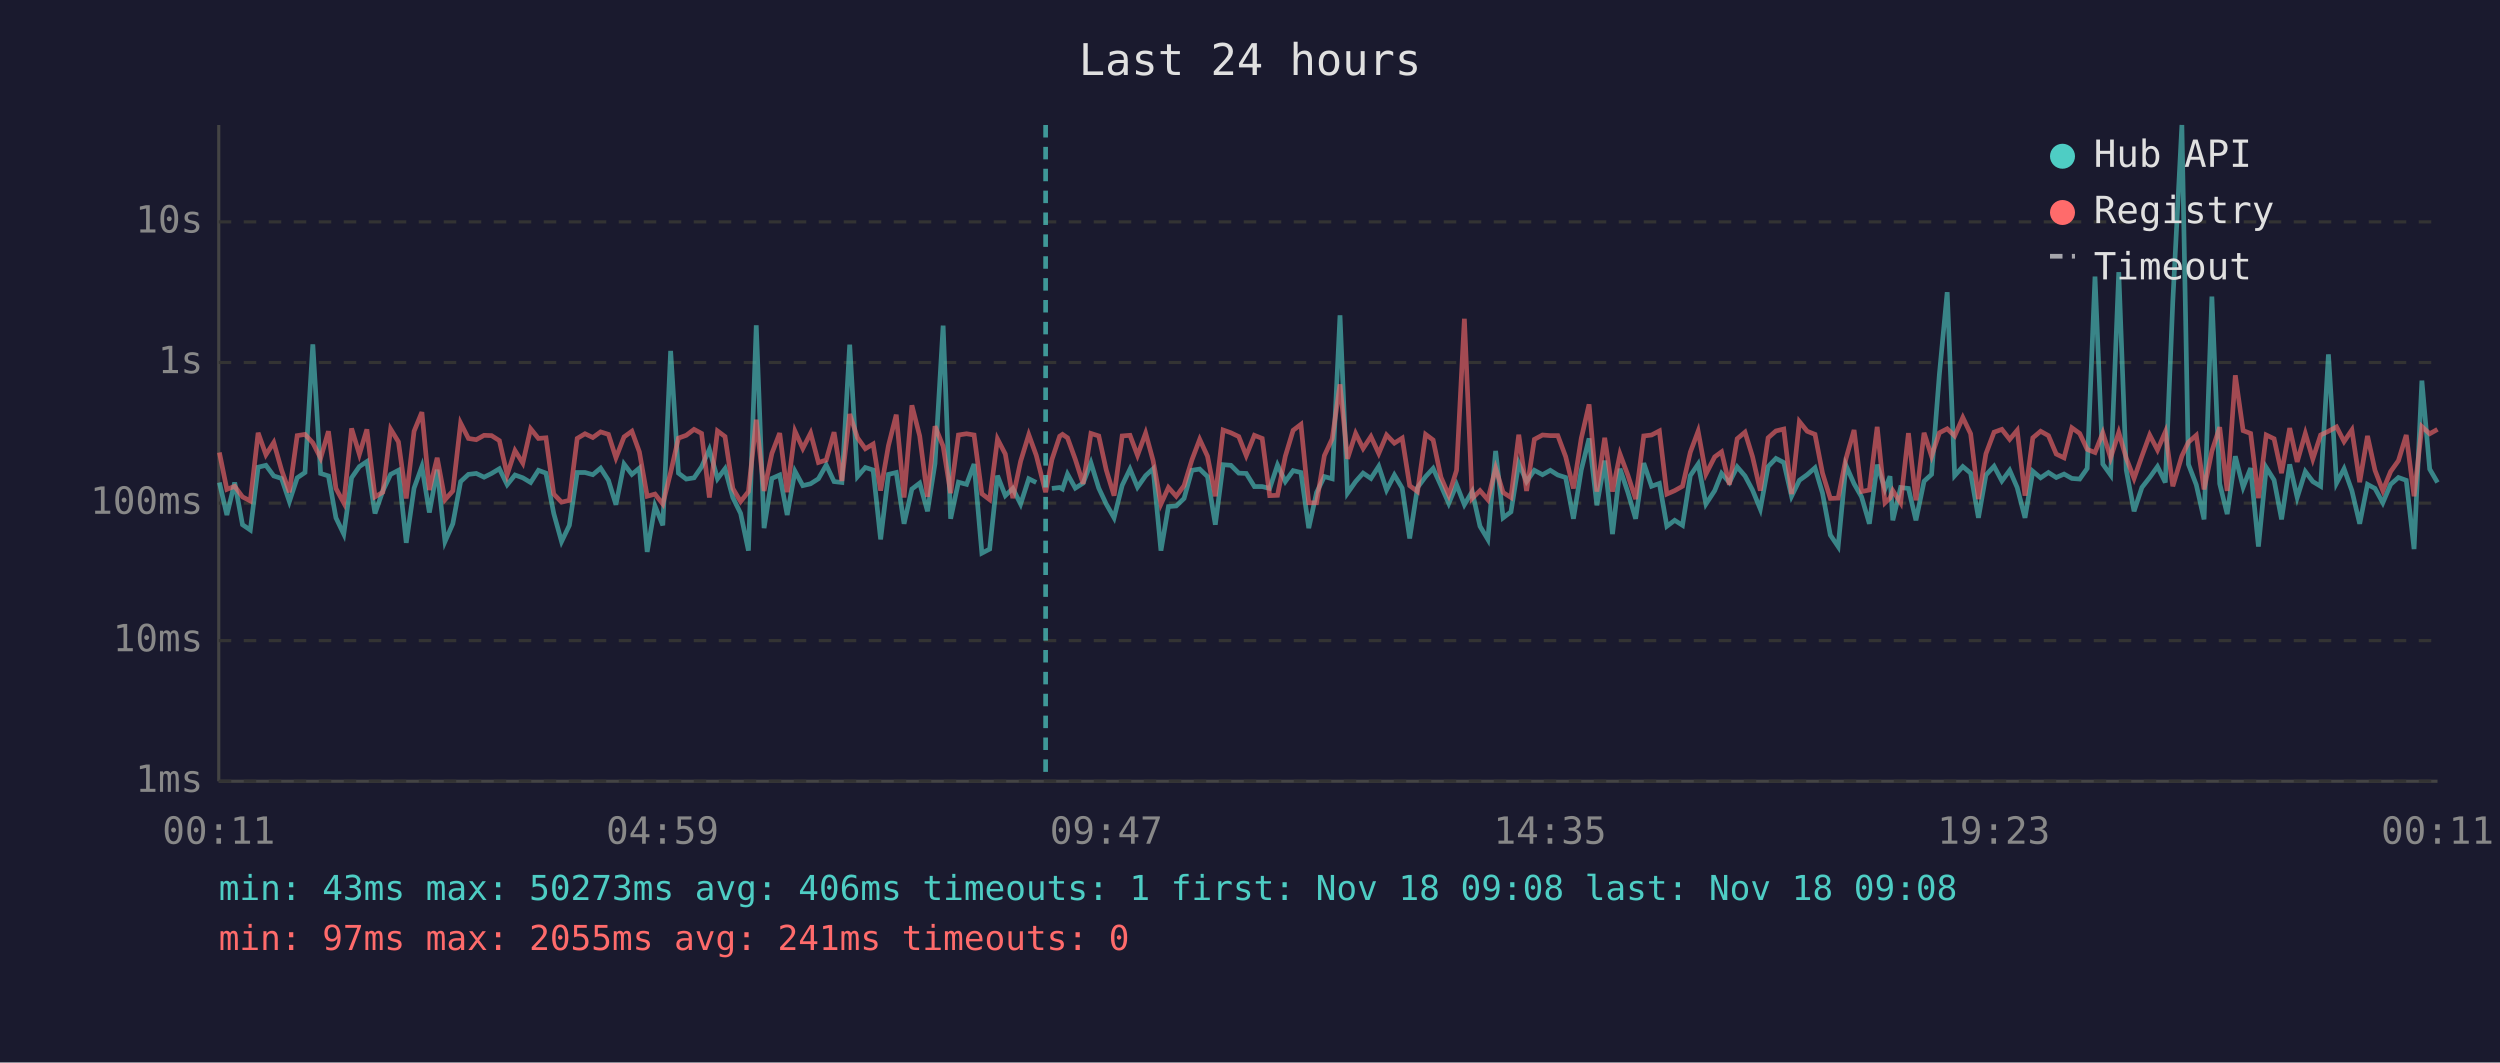
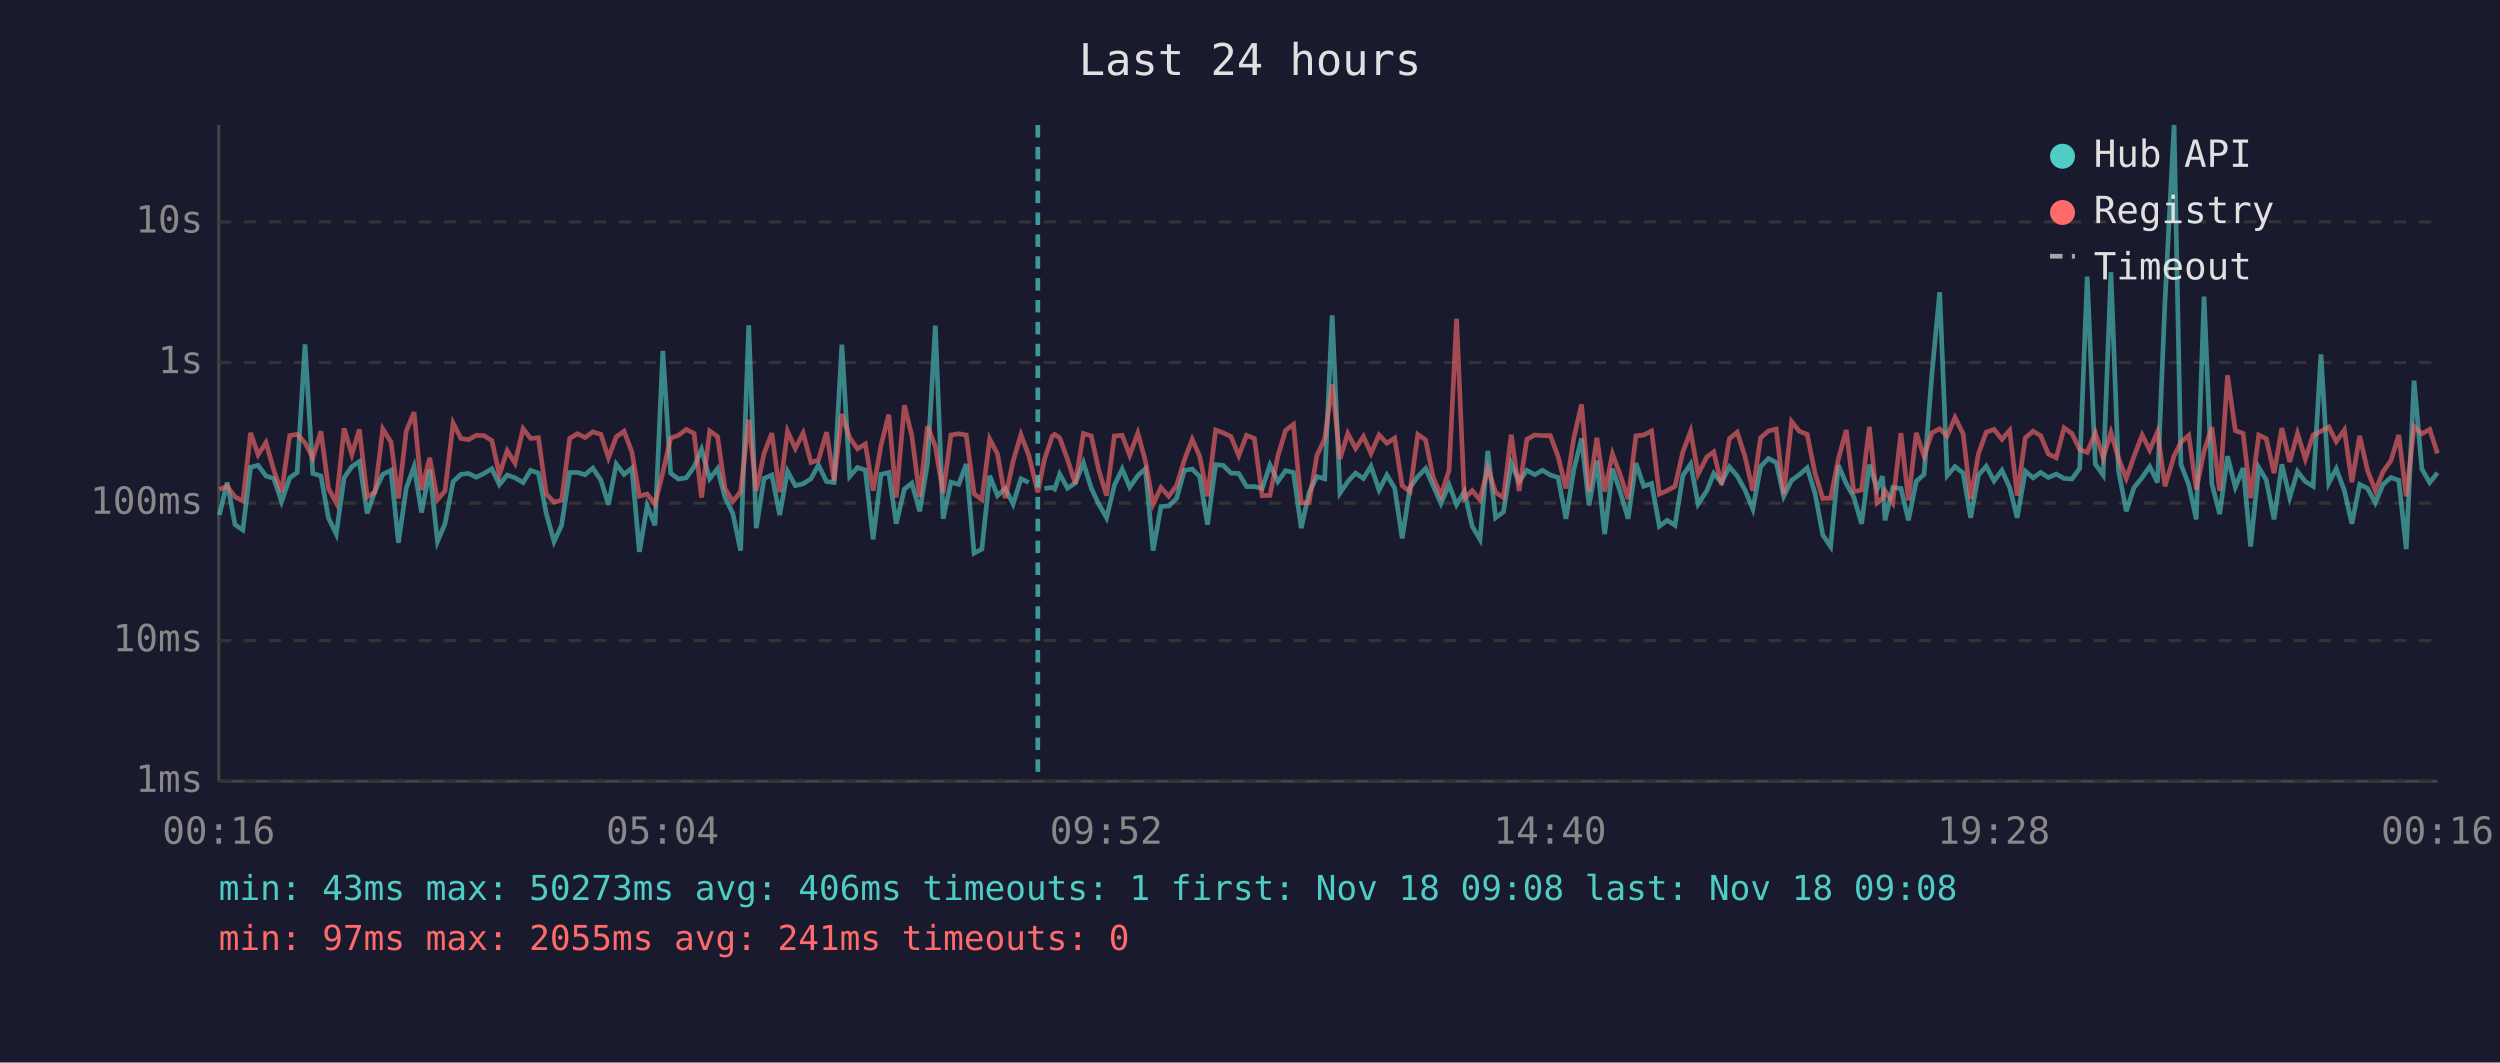
<svg xmlns="http://www.w3.org/2000/svg" viewBox="0 0 800 340" font-family="monospace" font-size="12">
  <rect width="800" height="340" fill="#1a1a2e" />
  <text x="400" y="24" fill="#e0e0e0" font-size="14" text-anchor="middle">Last 24 hours</text>
  <line x1="70" y1="40" x2="70" y2="250" stroke="#444" stroke-width="1" />
  <line x1="70" y1="250" x2="780" y2="250" stroke="#444" stroke-width="1" />
  <line x1="70" y1="250" x2="780" y2="250" stroke="#333" stroke-width="1" stroke-dasharray="4" />
  <text x="65" y="250" fill="#888" text-anchor="end" dominant-baseline="middle">1ms</text>
  <line x1="70" y1="205" x2="780" y2="205" stroke="#333" stroke-width="1" stroke-dasharray="4" />
  <text x="65" y="205" fill="#888" text-anchor="end" dominant-baseline="middle">10ms</text>
  <line x1="70" y1="161" x2="780" y2="161" stroke="#333" stroke-width="1" stroke-dasharray="4" />
  <text x="65" y="161" fill="#888" text-anchor="end" dominant-baseline="middle">100ms</text>
  <line x1="70" y1="116" x2="780" y2="116" stroke="#333" stroke-width="1" stroke-dasharray="4" />
  <text x="65" y="116" fill="#888" text-anchor="end" dominant-baseline="middle">1s</text>
  <line x1="70" y1="71" x2="780" y2="71" stroke="#333" stroke-width="1" stroke-dasharray="4" />
  <text x="65" y="71" fill="#888" text-anchor="end" dominant-baseline="middle">10s</text>
-   <text x="70" y="270" fill="#888" text-anchor="middle">00:11</text>
-   <text x="212" y="270" fill="#888" text-anchor="middle">04:59</text>
-   <text x="354" y="270" fill="#888" text-anchor="middle">09:47</text>
-   <text x="496" y="270" fill="#888" text-anchor="middle">14:35</text>
-   <text x="638" y="270" fill="#888" text-anchor="middle">19:23</text>
-   <text x="780" y="270" fill="#888" text-anchor="middle">00:11</text>
-   <polyline points="70.2,154.4 72.6,164.8 75.1,154.4 77.6,167.9 80.1,169.6 82.6,149.5 85.1,148.9 87.6,152.3 90.1,153.1 92.6,160.5 95.1,152.9 97.6,151.2 100.1,110.2 102.6,151.5 105.1,152.3 107.5,165.7 110.0,170.9 112.5,152.9 115.0,149.3 117.4,147.7 120.0,164.3 122.5,157.1 125.0,151.8 127.5,150.5 130.0,173.7 132.5,156.2 135.0,149.3 137.4,164.0 139.9,150.3 142.4,173.3 144.9,167.6 147.4,154.1 149.9,151.8 152.4,151.5 154.9,152.7 157.3,151.5 159.8,150.0 162.3,155.1 164.8,152.0 167.3,152.9 169.8,154.4 172.3,150.5 174.7,151.4 177.2,164.3 179.7,173.3 182.2,168.1 184.7,151.2 187.2,151.2 189.7,151.9 192.2,149.8 194.7,153.7 197.1,161.5 199.7,148.5 202.2,151.8 204.6,149.8 207.1,176.6 209.6,161.9 212.1,168.1 214.6,112.3 217.1,151.4 219.6,153.3 222.1,152.9 224.5,149.4 227.0,143.8 229.6,153.2 232.0,150.0 234.5,159.2 237.0,164.3 239.5,176.2 242.0,104.1 244.5,169.0 247.0,153.1 249.5,152.0 251.9,164.8 254.4,150.8 256.9,155.4 259.4,154.8 261.9,153.2 264.4,148.8 266.9,154.1 269.4,154.4 271.9,110.3 274.4,152.5 276.9,149.6 279.4,150.4 281.8,172.6 284.3,151.8 286.8,151.2 289.3,167.6 291.8,156.5 294.3,154.6 296.8,163.6 299.2,148.3 301.8,104.2 304.2,166.0 306.7,154.3 309.3,155.0 311.7,148.5 314.2,177.0 316.7,175.7 319.2,152.2 321.7,158.6 324.1,156.3 326.6,161.3 329.2,153.2 331.6,154.4" fill="none" stroke="#4ecdc4" stroke-width="1.5" opacity="0.6" />
-   <polyline points="336.6,156.3 339.1,156.0 340.0,156.5 341.6,151.7 344.1,156.2 346.6,154.6 349.1,148.1 351.6,156.2 354.0,161.3 356.5,165.7 359.1,155.3 361.6,150.1 364.0,155.9 366.6,152.2 369.0,150.0 371.5,176.2 373.9,162.1 376.4,161.9 378.9,159.5 381.4,150.5 383.9,150.1 386.4,152.5 388.9,167.9 391.4,148.7 393.9,148.9 396.4,151.4 398.8,151.5 401.4,155.7 403.9,155.7 406.3,156.3 408.8,148.8 411.3,154.1 413.8,150.6 416.3,151.2 418.8,169.0 421.3,157.6 423.8,152.5 426.3,153.2 428.8,100.9 431.2,157.8 433.8,154.1 436.2,151.4 438.7,153.1 441.2,149.2 443.7,156.8 446.2,152.0 448.7,156.2 451.1,172.3 453.6,156.0 456.2,152.5 458.6,149.9 461.1,155.4 463.6,161.1 466.1,155.1 468.6,161.5 471.1,157.3 473.6,168.4 476.1,172.6 478.6,144.3 481.0,165.7 483.5,163.8 486.0,148.3 488.5,154.1 491.0,150.5 493.6,151.9 496.1,150.5 498.5,152.0 501.0,152.8 503.5,166.0 506.0,150.4 508.5,140.3 511.0,161.7 513.5,147.4 516.0,170.9 518.4,150.0 520.9,157.5 523.4,166.0 526.0,148.2 528.5,155.6 531.0,154.7 533.4,168.4 535.9,166.5 538.4,168.1 540.9,152.2 543.4,148.5 545.9,161.3 548.7,157.0 550.9,151.5 553.4,154.4 555.9,149.4 558.4,152.3 560.8,156.8 563.3,162.9 565.8,149.3 568.3,146.7 570.8,148.0 573.3,158.8 575.8,153.7 578.3,151.9 580.8,149.7 583.2,157.8 585.7,171.2 588.2,174.9 590.7,148.9 593.3,154.8 595.7,159.0 598.2,167.6 600.7,148.7 603.2,156.5 604.8,152.4 605.7,166.5 608.2,156.0 610.7,156.3 613.1,166.5 615.7,154.0 618.1,151.8 620.6,119.8 623.1,93.5 625.5,152.2 628.1,149.3 630.6,151.4 633.1,165.7 635.5,152.0 638.1,149.2 640.6,153.9 643.1,150.5 645.5,156.0 648.0,165.7 650.5,150.8 653.0,152.9 655.5,151.2 658.0,152.8 660.5,151.7 663.0,153.1 665.5,153.3 667.9,149.9 670.4,88.5 672.9,148.5 675.4,152.0 678.0,87.1 680.4,150.4 682.9,163.6 685.4,156.0 687.9,152.8 690.4,149.3 692.9,154.4 695.3,96.4 698.2,40.0 700.3,148.6 702.8,155.1 705.3,166.2 707.8,94.9 710.3,154.8 712.7,164.5 715.3,146.0 717.8,155.9 720.2,149.8 722.7,174.9 725.2,149.6 727.7,153.6 730.1,166.2 732.7,148.6 735.1,159.2 737.7,150.9 740.1,154.1 742.6,155.6 745.1,113.4 747.7,154.6 750.1,150.0 752.6,157.0 755.1,167.6 757.6,155.0 760.0,156.3 762.5,160.9 765.0,155.0 767.5,152.8 770.0,153.7 772.5,175.7 775.0,121.8 777.5,150.1 780.0,154.4" fill="none" stroke="#4ecdc4" stroke-width="1.5" opacity="0.6" />
-   <polyline points="70.2,144.8 72.6,156.6 75.1,155.6 77.6,159.0 80.1,160.3 82.6,138.5 85.1,145.5 87.6,141.6 90.1,150.4 92.6,157.5 95.1,139.4 97.6,139.0 100.1,141.7 102.6,146.6 105.1,138.0 107.5,156.3 110.0,160.9 112.5,137.1 115.0,145.4 117.4,137.4 120.0,159.0 122.5,157.5 125.0,137.3 127.5,141.4 130.0,159.5 132.5,138.0 135.0,131.9 137.4,156.8 139.9,146.5 142.4,159.9 144.9,157.1 147.4,135.4 149.9,140.3 152.4,140.7 154.9,139.3 157.3,139.4 159.8,141.0 162.3,151.9 164.8,144.2 167.3,148.2 169.8,137.2 172.3,140.3 174.7,140.1 177.2,158.1 179.7,160.7 182.2,160.1 184.7,140.3 187.2,138.8 189.7,140.0 192.2,138.2 194.7,139.0 197.1,146.5 199.7,139.8 202.2,138.0 204.6,144.6 207.1,158.8 209.6,158.1 212.1,161.3 214.6,151.2 217.1,140.2 219.6,139.3 222.1,137.4 224.5,138.7 227.0,159.2 229.6,137.9 232.0,139.7 234.5,156.3 237.0,160.5 239.5,157.3 242.0,134.3 244.5,157.1 247.0,145.1 249.5,138.6 251.9,157.5 254.4,138.0 256.9,143.5 259.4,138.6 261.9,148.0 264.4,147.2 266.9,138.3 269.4,153.9 271.9,132.5 274.4,140.1 276.9,143.6 279.4,142.1 281.8,157.0 284.3,142.6 286.8,132.7 289.3,159.2 291.8,129.7 294.3,139.5 296.8,159.0 299.2,136.4 301.8,142.8 304.2,157.8 306.7,139.2 309.3,138.8 311.7,139.2 314.2,158.0 316.7,159.9 319.2,140.5 321.7,145.3 324.1,159.4 326.6,147.6 329.2,139.1 331.6,145.7 334.6,157.5 336.6,147.1 339.1,139.6 340.0,139.0 341.6,140.1 344.1,147.0 346.6,154.8 349.1,138.7 351.6,139.5 354.0,150.4 356.5,158.6 359.1,139.5 361.6,139.3 364.0,145.7 366.6,138.6 369.0,147.4 371.5,161.3 373.9,156.0 376.4,158.8 378.9,155.4 381.4,147.2 383.9,140.6 386.4,146.0 388.9,158.8 391.4,137.6 393.9,138.5 396.4,139.7 398.8,145.8 401.4,139.3 403.9,140.3 406.3,158.6 408.8,158.5 411.3,146.0 413.8,137.7 416.3,135.8 418.8,160.9 421.3,160.9 423.8,145.8 426.3,140.4 428.8,123.0 431.2,146.8 433.8,138.7 436.2,143.5 438.7,139.7 441.2,145.1 443.7,139.2 446.2,141.8 448.7,140.2 451.1,155.4 453.6,157.3 456.2,139.0 458.6,140.8 461.1,152.7 463.6,158.5 466.1,150.5 468.6,102.0 471.1,159.5 473.6,157.0 476.1,159.9 478.6,149.8 481.0,157.6 483.5,159.2 486.0,139.1 488.5,157.1 491.0,140.6 493.6,139.2 496.1,139.4 498.5,139.4 501.0,146.1 503.5,156.3 506.0,140.3 508.5,129.4 511.0,157.3 513.5,140.1 516.0,157.3 518.4,145.3 520.9,152.0 523.4,159.7 526.0,139.5 528.5,139.2 531.0,137.9 533.4,158.1 535.9,157.0 538.4,155.6 540.9,144.7 543.4,138.0 545.9,151.7 548.7,146.2 550.9,144.6 553.4,155.1 555.9,140.4 558.4,138.3 560.8,146.1 563.3,157.0 565.8,140.1 568.3,137.9 570.8,137.3 573.3,158.1 575.8,134.9 578.3,138.0 580.8,139.0 583.2,151.4 585.7,159.5 588.2,159.4 590.7,146.8 593.3,137.6 595.7,157.3 598.2,156.8 600.7,136.6 603.2,160.9 604.8,159.4 605.7,157.0 608.2,160.9 610.7,138.6 613.1,160.1 615.7,138.5 618.1,146.0 620.6,138.5 623.1,137.2 625.5,139.5 628.1,133.6 630.6,138.8 633.1,159.7 635.5,145.2 638.1,138.3 640.6,137.4 643.1,140.6 645.5,137.7 648.0,158.6 650.5,140.1 653.0,138.0 655.5,139.4 658.0,145.3 660.5,146.5 663.0,136.9 665.5,138.7 667.9,143.8 670.4,144.8 672.9,138.5 675.4,146.5 678.0,138.4 680.4,146.6 682.9,153.1 685.4,146.0 687.9,139.2 690.4,144.0 692.9,138.2 695.3,155.6 698.2,145.9 700.3,141.5 702.8,139.3 705.3,156.6 707.8,144.4 710.3,136.7 712.7,157.1 715.3,120.1 717.8,137.8 720.2,138.7 722.7,159.4 725.2,139.2 727.7,140.4 730.1,151.4 732.7,137.0 735.1,147.8 737.7,138.7 740.1,146.9 742.6,139.2 745.1,138.0 747.7,136.6 750.1,141.3 752.6,137.6 755.1,154.3 757.6,139.5 760.0,150.5 762.5,157.0 765.0,150.9 767.5,147.4 770.0,139.2 772.5,158.8 775.0,136.5 777.5,138.8 780.0,137.4" fill="none" stroke="#ff6b6b" stroke-width="1.5" opacity="0.6" />
-   <line x1="334.6" y1="40" x2="334.6" y2="250" stroke="#4ecdc4" stroke-width="1.5" stroke-dasharray="4,3" opacity="0.7" />
+   <text x="70" y="270" fill="#888" text-anchor="middle">00:16</text>
+   <text x="212" y="270" fill="#888" text-anchor="middle">05:04</text>
+   <text x="354" y="270" fill="#888" text-anchor="middle">09:52</text>
+   <text x="496" y="270" fill="#888" text-anchor="middle">14:40</text>
+   <text x="638" y="270" fill="#888" text-anchor="middle">19:28</text>
+   <text x="780" y="270" fill="#888" text-anchor="middle">00:16</text>
+   <polyline points="70.2,164.8 72.7,154.4 75.2,167.9 77.7,169.6 80.2,149.5 82.6,148.9 85.1,152.3 87.6,153.1 90.1,160.5 92.7,152.9 95.1,151.2 97.6,110.2 100.1,151.5 102.7,152.3 105.1,165.7 107.6,170.9 110.1,152.9 112.6,149.3 115.0,147.7 117.5,164.3 120.0,157.1 122.5,151.8 125.1,150.5 127.5,173.7 130.0,156.2 132.5,149.3 134.9,164.0 137.5,150.3 140.0,173.3 142.4,167.6 145.0,154.1 147.5,151.8 149.9,151.5 152.4,152.7 154.9,151.5 157.4,150.0 159.8,155.1 162.3,152.0 164.8,152.9 167.4,154.4 169.8,150.5 172.3,151.4 174.8,164.3 177.3,173.3 179.7,168.1 182.3,151.2 184.8,151.2 187.2,151.9 189.7,149.8 192.3,153.7 194.7,161.5 197.2,148.5 199.7,151.8 202.2,149.8 204.6,176.6 207.1,161.9 209.6,168.1 212.1,112.3 214.6,151.4 217.1,153.3 219.6,152.9 222.1,149.4 224.5,143.8 227.1,153.2 229.6,150.0 232.0,159.2 234.5,164.3 237.0,176.2 239.6,104.1 242.0,169.0 244.5,153.1 247.0,152.0 249.5,164.8 252.0,150.8 254.5,155.4 257.0,154.8 259.5,153.2 261.9,148.8 264.5,154.1 266.9,154.4 269.4,110.3 271.9,152.5 274.4,149.6 276.9,150.4 279.4,172.6 281.9,151.8 284.4,151.2 286.8,167.6 289.4,156.5 291.8,154.6 294.3,163.6 296.8,148.3 299.3,104.2 301.8,166.0 304.3,154.3 306.8,155.0 309.2,148.5 311.7,177.0 314.2,175.7 316.7,152.2 319.2,158.6 321.7,156.3 324.2,161.3 326.7,153.2 329.2,154.4" fill="none" stroke="#4ecdc4" stroke-width="1.5" opacity="0.6" />
+   <polyline points="334.2,156.3 336.7,156.0 337.5,156.5 339.1,151.7 341.6,156.2 344.1,154.6 346.7,148.1 349.2,156.2 351.6,161.3 354.1,165.7 356.6,155.3 359.1,150.1 361.5,155.9 364.1,152.2 366.5,150.0 369.0,176.2 371.5,162.1 374.0,161.9 376.5,159.5 379.0,150.5 381.5,150.1 383.9,152.5 386.4,167.9 389.0,148.7 391.4,148.9 393.9,151.4 396.4,151.5 398.9,155.7 401.4,155.7 403.9,156.3 406.4,148.8 408.9,154.1 411.4,150.6 413.9,151.2 416.4,169.0 418.9,157.6 421.4,152.5 423.9,153.2 426.3,100.9 428.8,157.8 431.3,154.1 433.8,151.4 436.3,153.1 438.7,149.2 441.3,156.8 443.8,152.0 446.3,156.2 448.7,172.3 451.2,156.0 453.7,152.5 456.2,149.9 458.6,155.4 461.1,161.1 463.7,155.1 466.1,161.5 468.6,157.3 471.1,168.4 473.6,172.6 476.1,144.3 478.6,165.7 481.1,163.8 483.6,148.3 486.1,154.1 488.6,150.5 491.1,151.9 493.6,150.5 496.1,152.0 498.6,152.8 501.1,166.0 503.6,150.4 506.1,140.3 508.5,161.7 511.0,147.4 513.5,170.9 516.0,150.0 518.5,157.5 521.0,166.0 523.5,148.2 526.0,155.6 528.5,154.7 531.0,168.4 533.5,166.5 536.0,168.1 538.5,152.2 541.0,148.5 543.4,161.3 546.2,157.0 548.4,151.5 550.9,154.4 553.4,149.4 555.9,152.3 558.4,156.8 560.9,162.9 563.4,149.3 565.9,146.7 568.4,148.0 570.8,158.8 573.3,153.7 575.8,151.9 578.3,149.7 580.8,157.8 583.3,171.2 585.8,174.9 588.3,148.9 590.8,154.8 593.2,159.0 595.7,167.6 598.2,148.7 600.7,156.5 602.4,152.4 603.2,166.5 605.7,156.0 608.3,156.3 610.7,166.5 613.2,154.0 615.7,151.8 618.2,119.8 620.7,93.5 623.1,152.2 625.6,149.3 628.2,151.4 630.6,165.7 633.1,152.0 635.6,149.2 638.1,153.9 640.6,150.5 643.1,156.0 645.5,165.7 648.1,150.8 650.6,152.9 653.0,151.2 655.5,152.8 658.0,151.7 660.5,153.1 663.0,153.3 665.5,149.9 667.9,88.5 670.5,148.5 673.0,152.0 675.5,87.1 677.9,150.4 680.4,163.6 682.9,156.0 685.5,152.8 687.9,149.3 690.4,154.4 692.8,96.4 695.7,40.0 697.9,148.6 700.4,155.1 702.8,166.2 705.3,94.9 707.8,154.8 710.3,164.5 712.8,146.0 715.3,155.9 717.8,149.8 720.2,174.9 722.8,149.6 725.2,153.6 727.7,166.2 730.2,148.6 732.7,159.2 735.2,150.9 737.7,154.1 740.2,155.6 742.7,113.4 745.2,154.6 747.6,150.0 750.2,157.0 752.6,167.6 755.1,155.0 757.6,156.3 760.1,160.9 762.6,155.0 765.1,152.8 767.6,153.7 770.0,175.7 772.5,121.8 775.0,150.1 777.5,154.4 780.0,151.3" fill="none" stroke="#4ecdc4" stroke-width="1.5" opacity="0.6" />
+   <polyline points="70.2,156.6 72.7,155.6 75.2,159.0 77.7,160.3 80.2,138.5 82.6,145.5 85.1,141.6 87.6,150.4 90.1,157.5 92.7,139.4 95.1,139.0 97.6,141.7 100.1,146.6 102.7,138.0 105.1,156.3 107.6,160.9 110.1,137.1 112.6,145.4 115.0,137.4 117.5,159.0 120.0,157.5 122.5,137.3 125.1,141.4 127.5,159.5 130.0,138.0 132.5,131.9 134.9,156.8 137.5,146.5 140.0,159.9 142.4,157.1 145.0,135.4 147.5,140.3 149.9,140.7 152.4,139.3 154.9,139.4 157.4,141.0 159.8,151.9 162.3,144.2 164.8,148.2 167.4,137.2 169.8,140.3 172.3,140.1 174.8,158.1 177.3,160.7 179.7,160.1 182.3,140.3 184.8,138.8 187.2,140.0 189.7,138.2 192.3,139.0 194.7,146.5 197.2,139.8 199.7,138.0 202.2,144.6 204.6,158.8 207.1,158.1 209.6,161.3 212.1,151.2 214.6,140.2 217.1,139.3 219.6,137.4 222.1,138.7 224.5,159.2 227.1,137.9 229.6,139.7 232.0,156.3 234.5,160.5 237.0,157.3 239.6,134.3 242.0,157.1 244.5,145.1 247.0,138.6 249.5,157.5 252.0,138.0 254.5,143.5 257.0,138.6 259.5,148.0 261.9,147.2 264.5,138.3 266.9,153.9 269.4,132.5 271.9,140.1 274.4,143.6 276.9,142.1 279.4,157.0 281.9,142.6 284.4,132.7 286.8,159.2 289.4,129.7 291.8,139.5 294.3,159.0 296.8,136.4 299.3,142.8 301.8,157.8 304.3,139.2 306.8,138.8 309.2,139.2 311.7,158.0 314.2,159.9 316.7,140.5 319.2,145.3 321.7,159.4 324.2,147.6 326.7,139.1 329.2,145.7 332.1,157.5 334.2,147.1 336.7,139.6 337.5,139.0 339.1,140.1 341.6,147.0 344.1,154.8 346.7,138.7 349.2,139.5 351.6,150.4 354.1,158.6 356.6,139.5 359.1,139.3 361.5,145.7 364.1,138.6 366.5,147.4 369.0,161.3 371.5,156.0 374.0,158.8 376.5,155.4 379.0,147.2 381.5,140.6 383.9,146.0 386.4,158.8 389.0,137.6 391.4,138.5 393.9,139.7 396.4,145.8 398.9,139.3 401.4,140.3 403.9,158.6 406.4,158.5 408.9,146.0 411.4,137.7 413.9,135.8 416.4,160.9 418.9,160.9 421.4,145.8 423.9,140.4 426.3,123.0 428.8,146.8 431.3,138.7 433.8,143.5 436.3,139.7 438.7,145.1 441.3,139.2 443.8,141.8 446.3,140.2 448.7,155.4 451.2,157.3 453.7,139.0 456.2,140.8 458.6,152.7 461.1,158.5 463.7,150.5 466.1,102.0 468.6,159.5 471.1,157.0 473.6,159.9 476.1,149.8 478.6,157.6 481.1,159.2 483.6,139.1 486.1,157.1 488.6,140.6 491.1,139.2 493.6,139.4 496.1,139.4 498.6,146.1 501.1,156.3 503.6,140.3 506.1,129.4 508.5,157.3 511.0,140.1 513.5,157.3 516.0,145.3 518.5,152.0 521.0,159.7 523.5,139.5 526.0,139.2 528.5,137.9 531.0,158.1 533.5,157.0 536.0,155.6 538.5,144.7 541.0,138.0 543.4,151.7 546.2,146.2 548.4,144.6 550.9,155.1 553.4,140.4 555.9,138.3 558.4,146.1 560.9,157.0 563.4,140.1 565.9,137.9 568.4,137.3 570.8,158.1 573.3,134.9 575.8,138.0 578.3,139.0 580.8,151.4 583.3,159.5 585.8,159.4 588.3,146.8 590.8,137.6 593.2,157.3 595.7,156.8 598.2,136.6 600.7,160.9 602.4,159.4 603.2,157.0 605.7,160.9 608.3,138.6 610.7,160.1 613.2,138.5 615.7,146.0 618.2,138.5 620.7,137.2 623.1,139.5 625.6,133.6 628.2,138.8 630.6,159.7 633.1,145.2 635.6,138.3 638.1,137.4 640.6,140.6 643.1,137.7 645.5,158.6 648.1,140.1 650.6,138.0 653.0,139.4 655.5,145.3 658.0,146.5 660.5,136.9 663.0,138.7 665.5,143.8 667.9,144.8 670.5,138.5 673.0,146.5 675.5,138.4 677.9,146.6 680.4,153.1 682.9,146.0 685.5,139.2 687.9,144.0 690.4,138.2 692.8,155.6 695.7,145.9 697.9,141.5 700.4,139.3 702.8,156.6 705.3,144.4 707.8,136.7 710.3,157.1 712.8,120.1 715.3,137.8 717.8,138.7 720.2,159.4 722.8,139.2 725.2,140.4 727.7,151.4 730.2,137.0 732.7,147.8 735.2,138.7 737.7,146.9 740.2,139.2 742.7,138.0 745.2,136.6 747.6,141.3 750.2,137.6 752.6,154.3 755.1,139.5 757.6,150.5 760.1,157.0 762.6,150.9 765.1,147.4 767.6,139.2 770.0,158.8 772.5,136.5 775.0,138.8 777.5,137.4 780.0,145.1" fill="none" stroke="#ff6b6b" stroke-width="1.5" opacity="0.6" />
+   <line x1="332.1" y1="40" x2="332.1" y2="250" stroke="#4ecdc4" stroke-width="1.5" stroke-dasharray="4,3" opacity="0.7" />
  <circle cx="660" cy="50" r="4" fill="#4ecdc4" />
  <text x="670" y="50" fill="#e0e0e0" dominant-baseline="middle">Hub API</text>
  <circle cx="660" cy="68" r="4" fill="#ff6b6b" />
  <text x="670" y="68" fill="#e0e0e0" dominant-baseline="middle">Registry</text>
  <line x1="656" y1="82" x2="664" y2="82" stroke="#e0e0e0" stroke-width="1.5" stroke-dasharray="4,3" opacity="0.7" />
  <text x="670" y="86" fill="#e0e0e0" dominant-baseline="middle">Timeout</text>
  <text x="70" y="288" fill="#4ecdc4" font-size="11">min: 43ms  max: 50273ms  avg: 406ms  timeouts: 1  first: Nov 18 09:08  last: Nov 18 09:08</text>
  <text x="70" y="304" fill="#ff6b6b" font-size="11">min: 97ms  max: 2055ms  avg: 241ms  timeouts: 0</text>
</svg>
